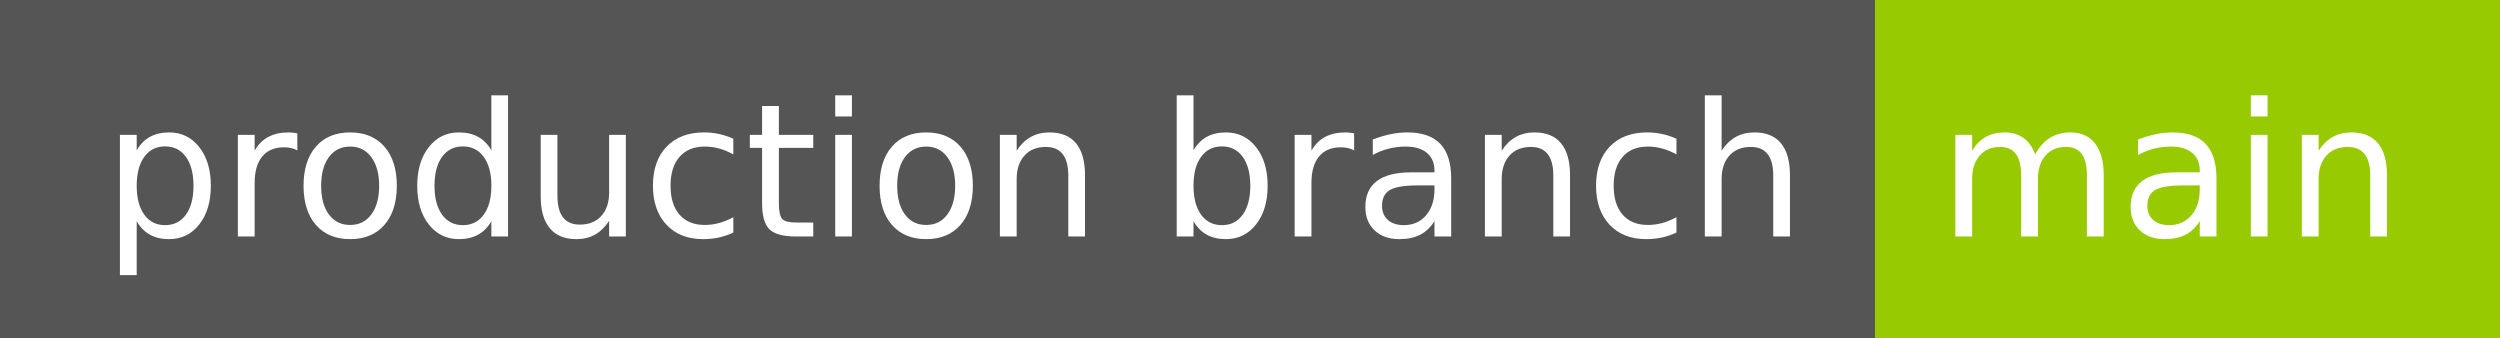
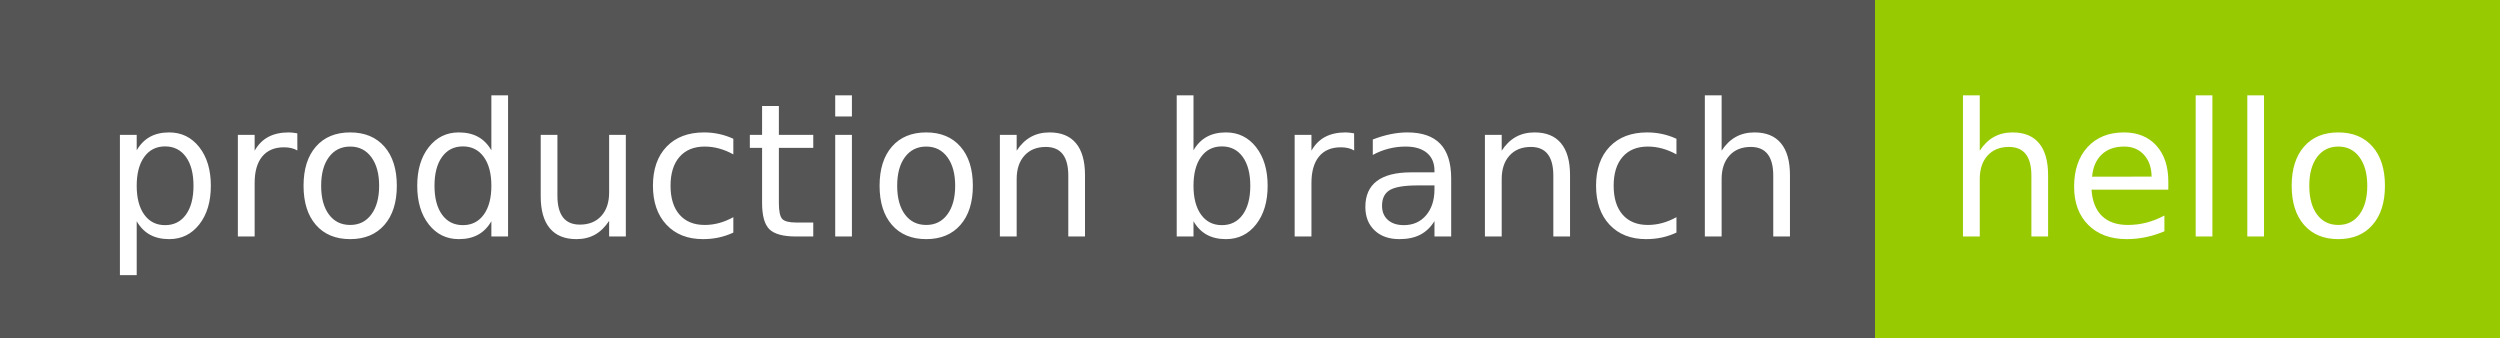
- <svg xmlns="http://www.w3.org/2000/svg" width="148" height="20" role="img" aria-label="production branch: main">
+ <svg xmlns="http://www.w3.org/2000/svg" width="148" height="20" role="img" aria-label="production branch: hello">
  <g shape-rendering="crispEdges">
    <rect width="111" height="20" fill="#555" />
    <rect x="111" width="37" height="20" fill="#97ca00" />
  </g>
  <g fill="#fff" text-anchor="middle" font-family="Verdana,Geneva,DejaVu Sans,sans-serif" text-rendering="geometricPrecision" font-size="110">
    <text x="565" y="140" transform="scale(.1)" fill="#fff" textLength="1010">production branch</text>
-     <text x="1285" y="140" transform="scale(.1)" fill="#fff" textLength="270">main</text>
+     <text x="1285" y="140" transform="scale(.1)" fill="#fff" textLength="270">hello</text>
  </g>
</svg>
